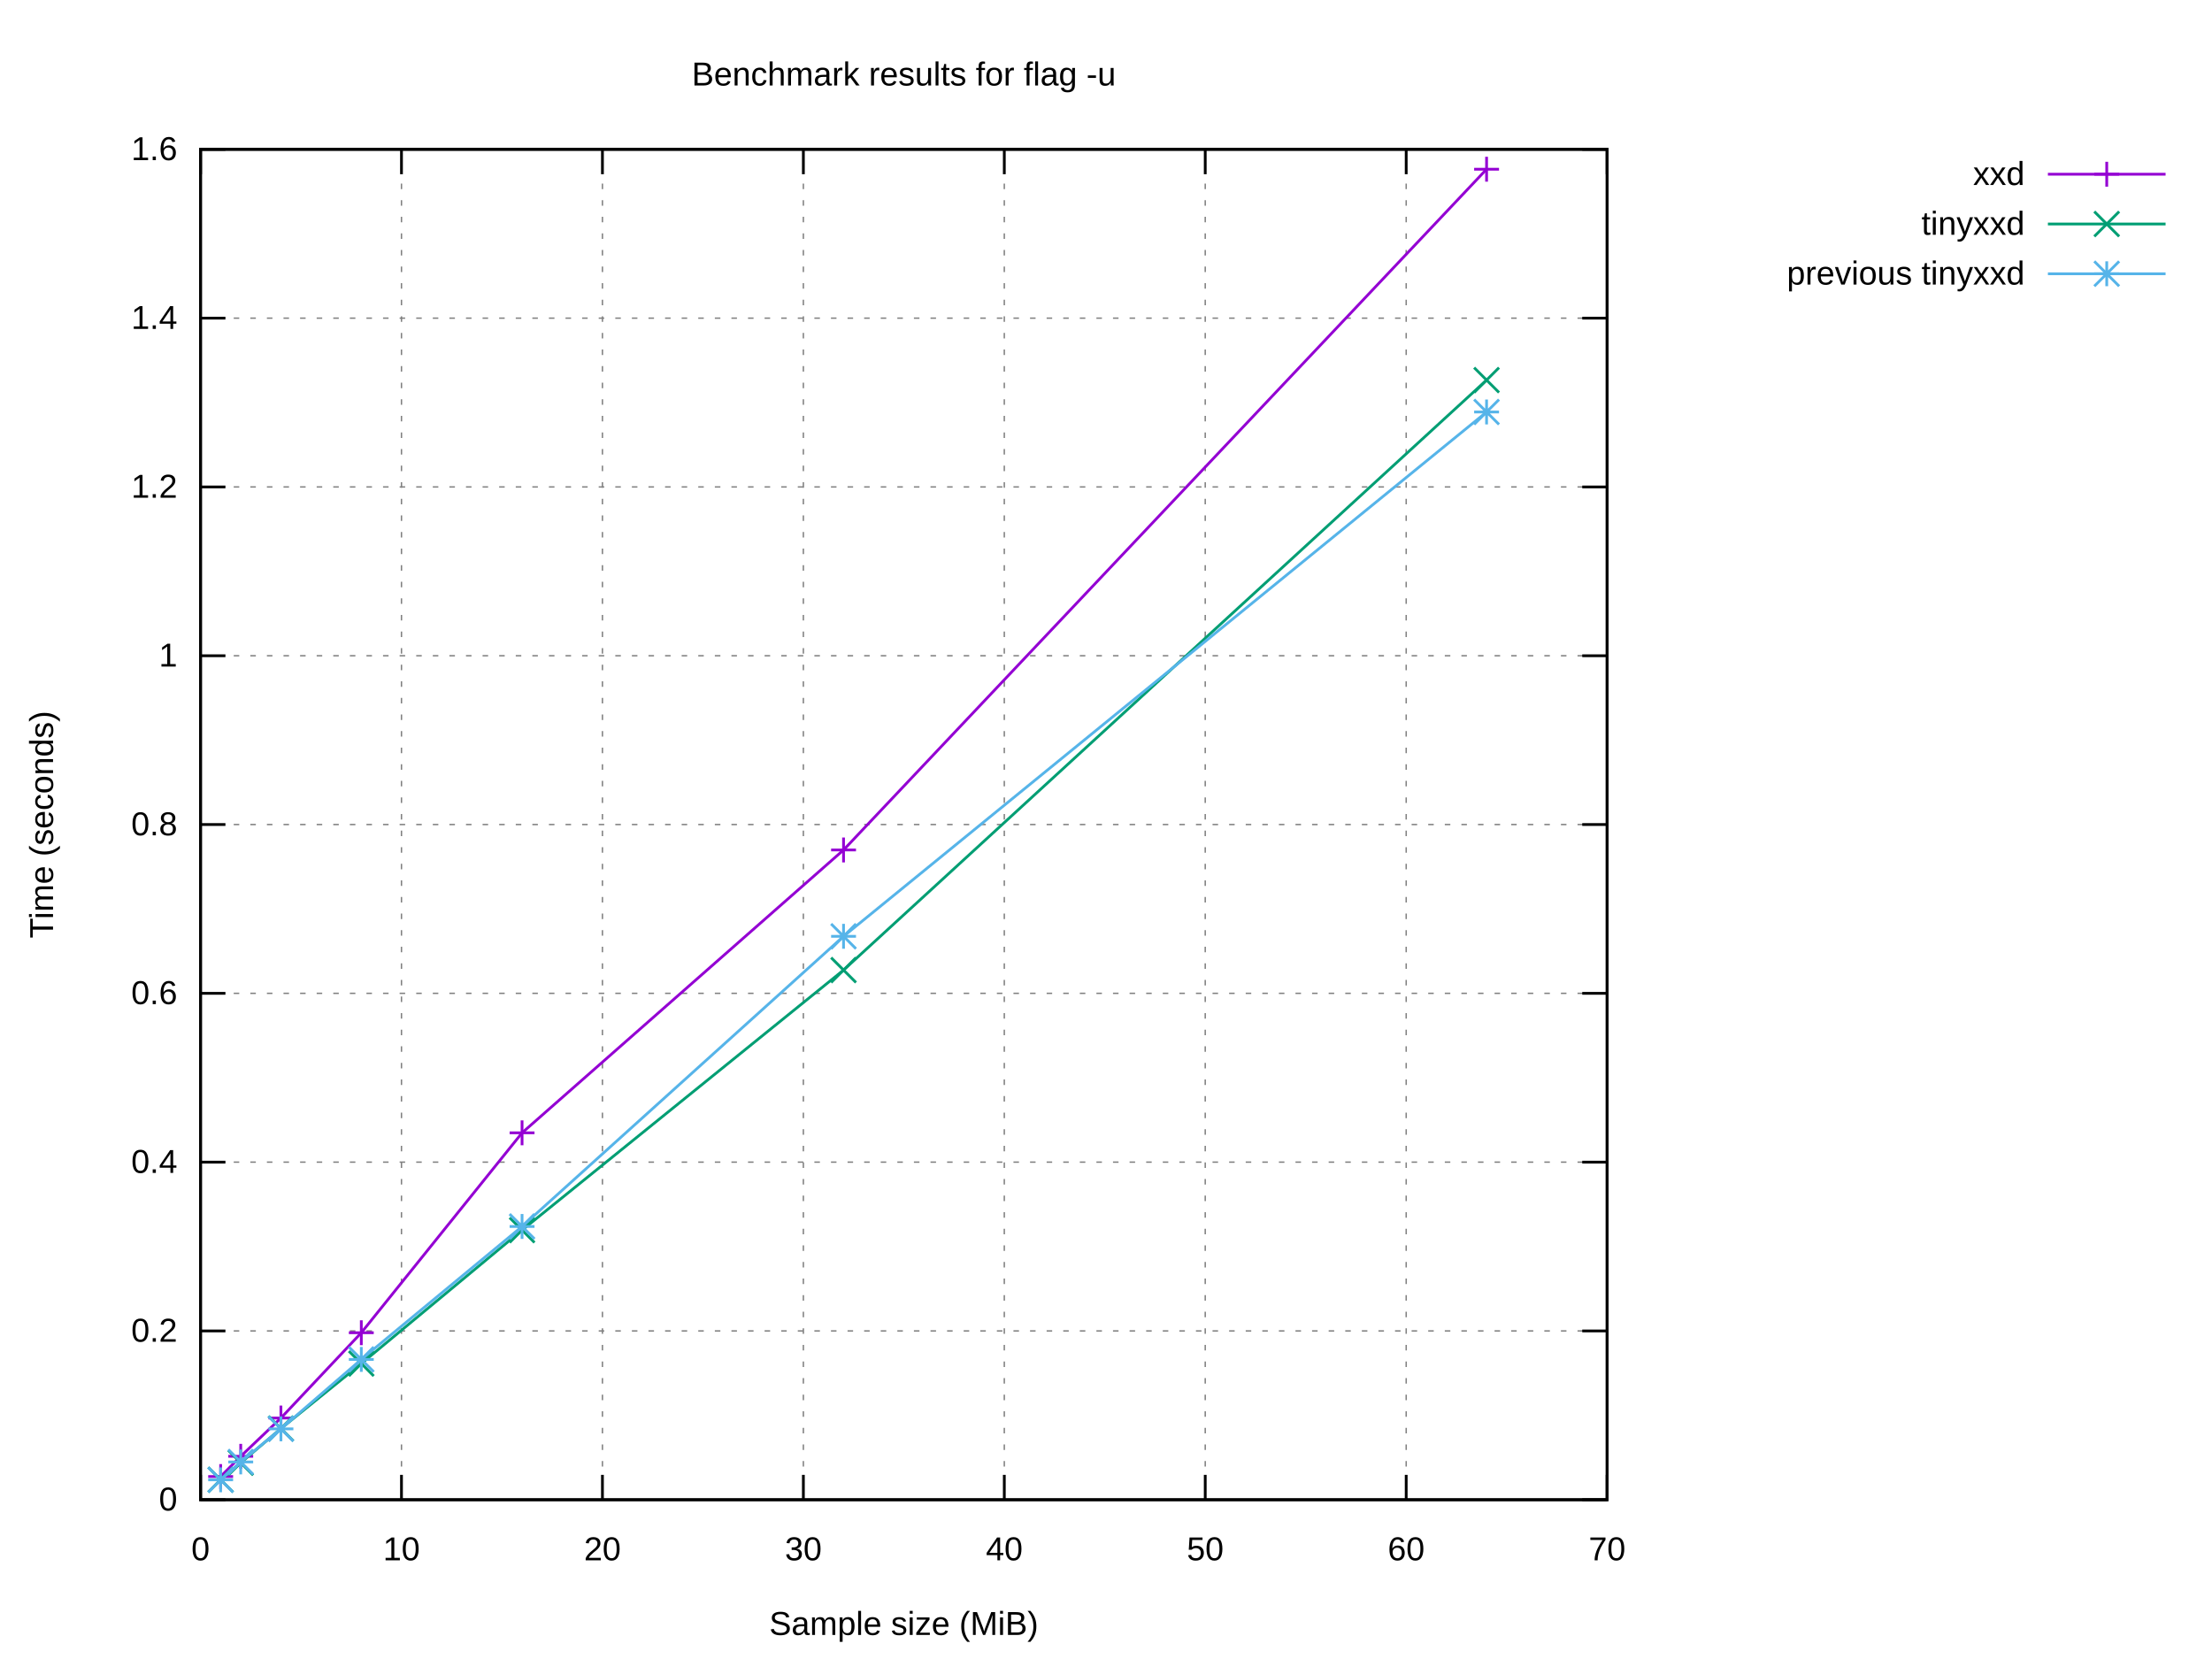
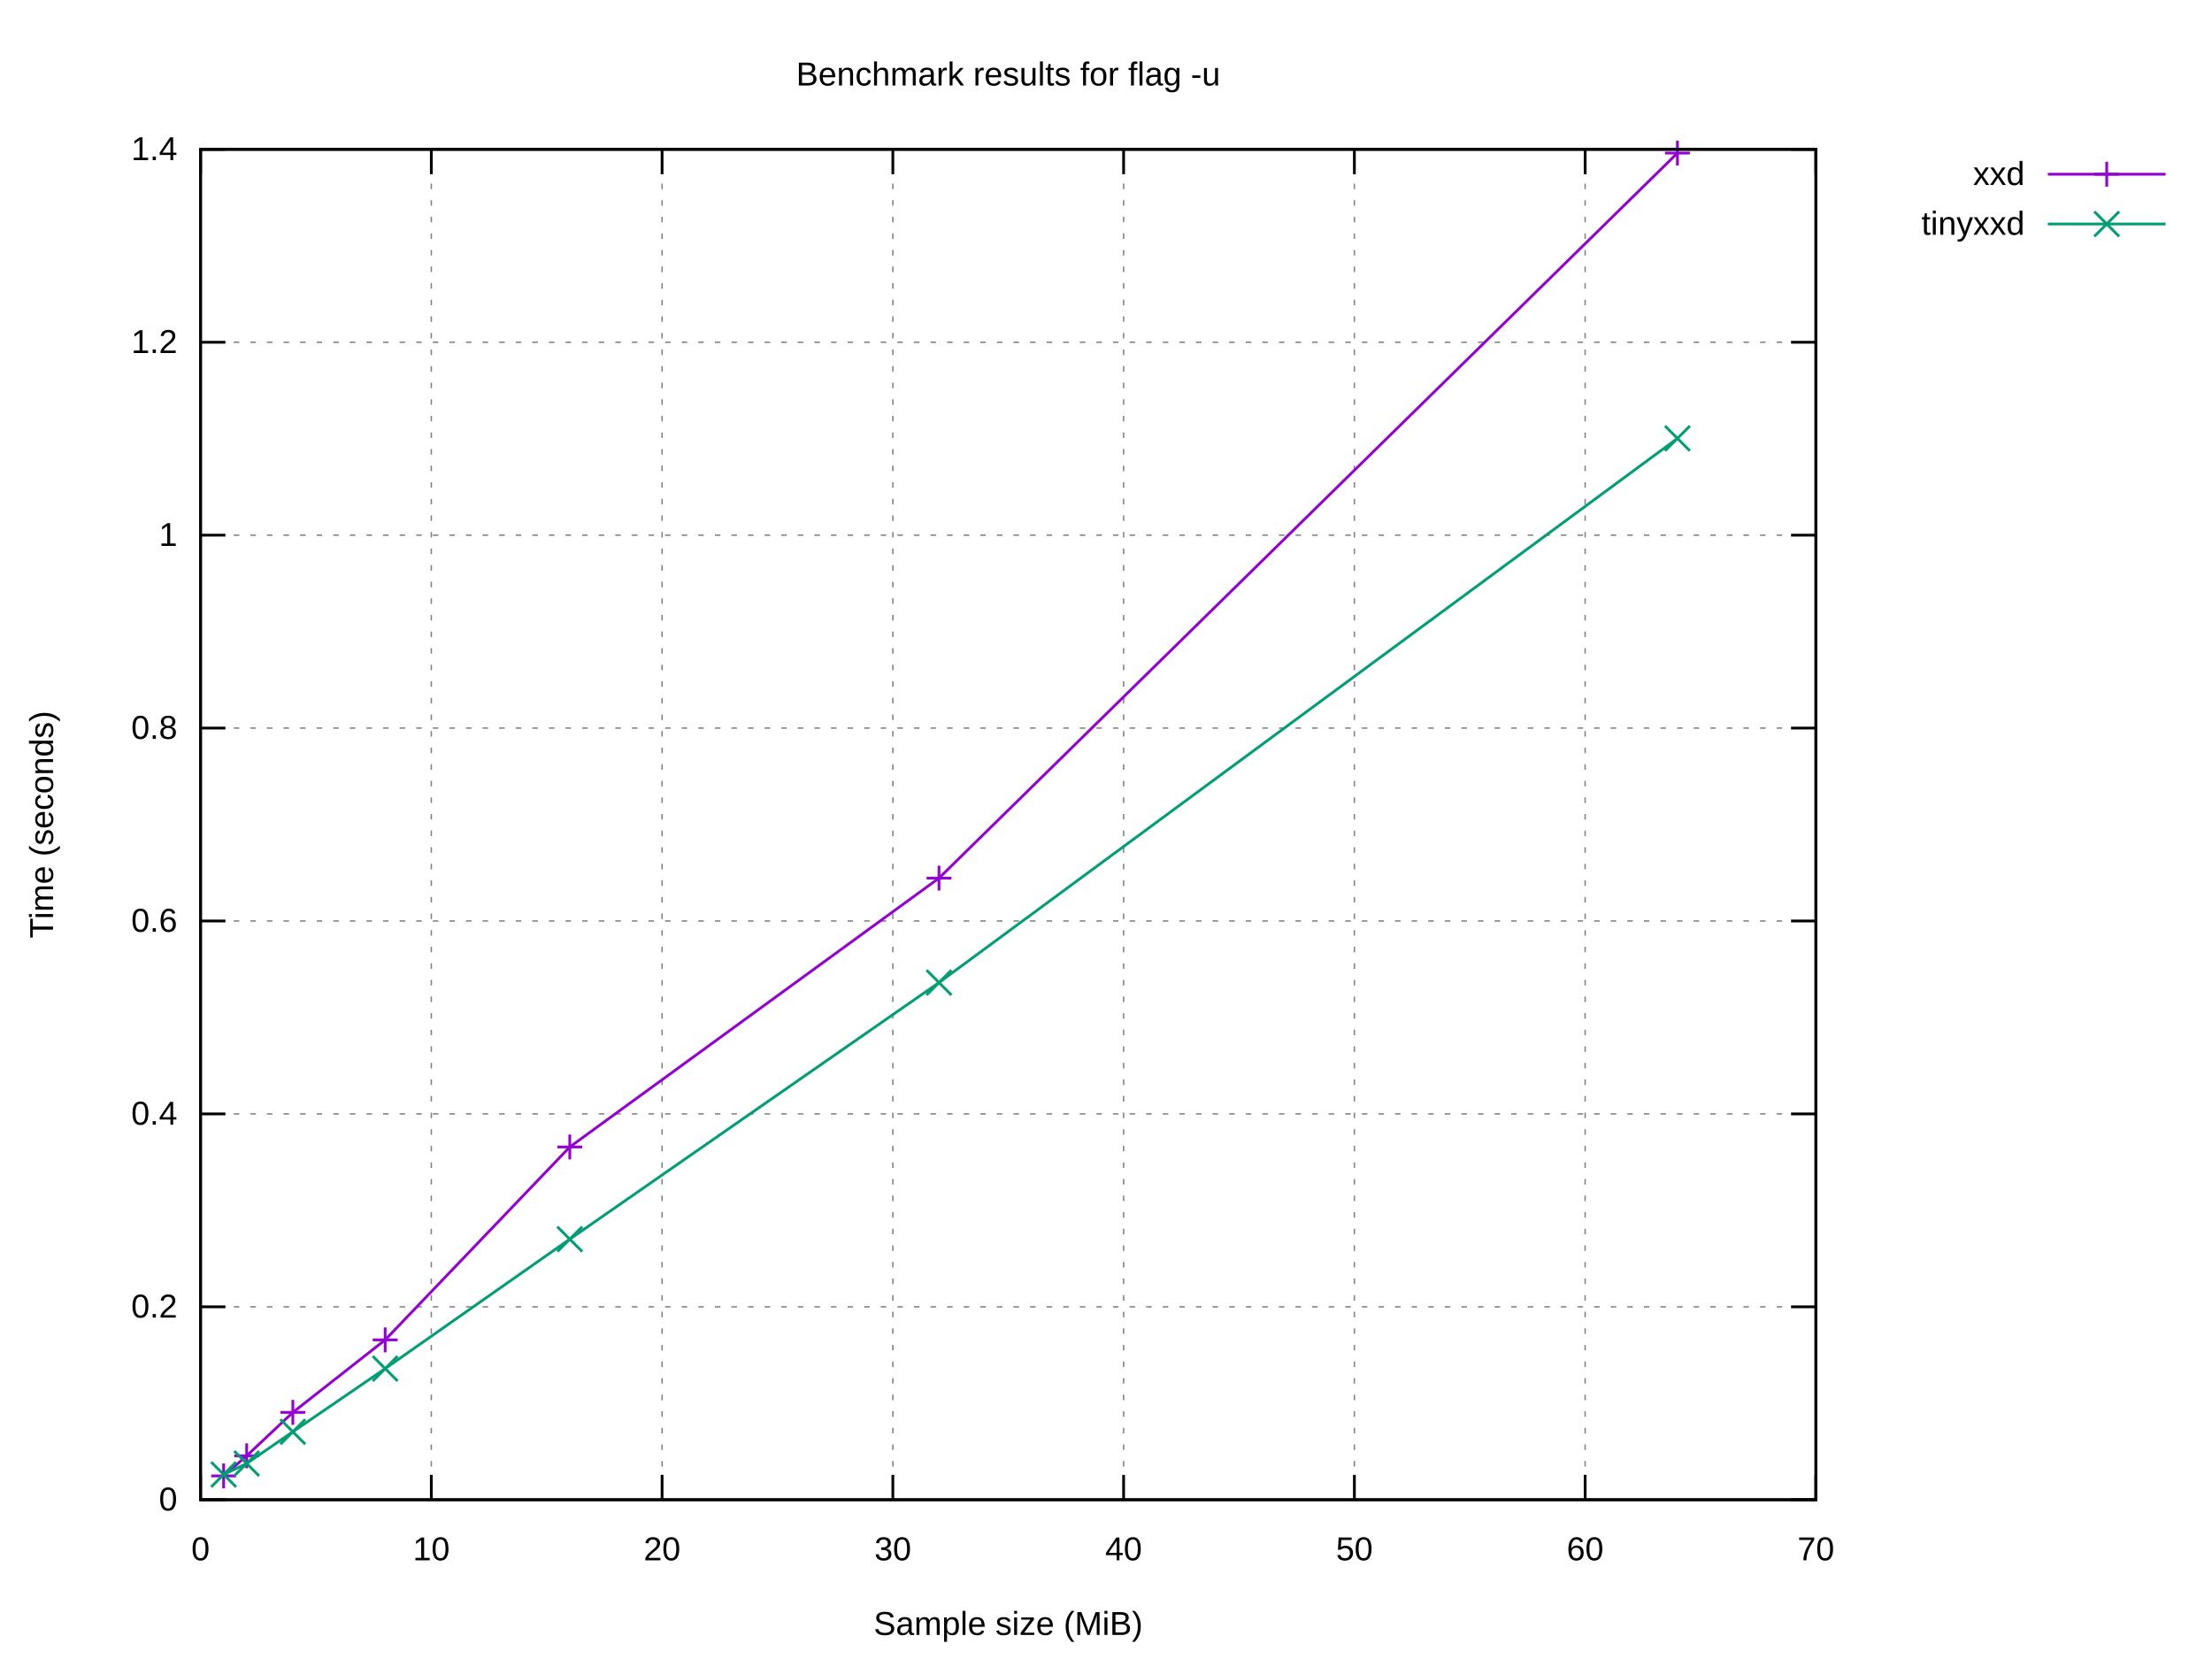
<svg xmlns="http://www.w3.org/2000/svg" xmlns:xlink="http://www.w3.org/1999/xlink" width="800" height="600" viewBox="0 0 800 600">
  <g id="gnuplot_canvas">
    <rect x="0" y="0" width="800" height="600" fill="#ffffff" />
    <defs>
      <circle id="gpDot" r="0.5" stroke-width="0.5" stroke="currentColor" />
      <path id="gpPt0" stroke-width="0.222" stroke="currentColor" d="M-1,0 h2 M0,-1 v2" />
      <path id="gpPt1" stroke-width="0.222" stroke="currentColor" d="M-1,-1 L1,1 M1,-1 L-1,1" />
      <path id="gpPt2" stroke-width="0.222" stroke="currentColor" d="M-1,0 L1,0 M0,-1 L0,1 M-1,-1 L1,1 M-1,1 L1,-1" />
      <rect id="gpPt3" stroke-width="0.222" stroke="currentColor" x="-1" y="-1" width="2" height="2" />
      <rect id="gpPt4" stroke-width="0.222" stroke="currentColor" fill="currentColor" x="-1" y="-1" width="2" height="2" />
      <circle id="gpPt5" stroke-width="0.222" stroke="currentColor" cx="0" cy="0" r="1" />
      <use xlink:href="#gpPt5" id="gpPt6" fill="currentColor" stroke="none" />
      <path id="gpPt7" stroke-width="0.222" stroke="currentColor" d="M0,-1.33 L-1.33,0.67 L1.33,0.67 z" />
      <use xlink:href="#gpPt7" id="gpPt8" fill="currentColor" stroke="none" />
      <use xlink:href="#gpPt7" id="gpPt9" stroke="currentColor" transform="rotate(180)" />
      <use xlink:href="#gpPt9" id="gpPt10" fill="currentColor" stroke="none" />
      <use xlink:href="#gpPt3" id="gpPt11" stroke="currentColor" transform="rotate(45)" />
      <use xlink:href="#gpPt11" id="gpPt12" fill="currentColor" stroke="none" />
      <path id="gpPt13" stroke-width="0.222" stroke="currentColor" d="M0,1.330 L1.265,0.411 L0.782,-1.067 L-0.782,-1.076 L-1.265,0.411 z" />
      <use xlink:href="#gpPt13" id="gpPt14" fill="currentColor" stroke="none" />
      <filter id="textbox" filterUnits="objectBoundingBox" x="0" y="0" height="1" width="1">
        <feFlood flood-color="#FFFFFF" flood-opacity="1" result="bgnd" />
        <feComposite in="SourceGraphic" in2="bgnd" operator="atop" />
      </filter>
      <filter id="greybox" filterUnits="objectBoundingBox" x="0" y="0" height="1" width="1">
        <feFlood flood-color="lightgrey" flood-opacity="1" result="grey" />
        <feComposite in="SourceGraphic" in2="grey" operator="atop" />
      </filter>
    </defs>
    <g fill="none" color="#FFFFFF" stroke="currentColor" stroke-width="1.00" stroke-linecap="butt" stroke-linejoin="miter">
</g>
    <g fill="none" color="black" stroke="currentColor" stroke-width="1.00" stroke-linecap="butt" stroke-linejoin="miter">
</g>
    <g fill="none" color="black" stroke="black" stroke-width="0.50" stroke-linecap="butt" stroke-linejoin="miter">
</g>
    <g fill="none" color="gray" stroke="currentColor" stroke-width="0.50" stroke-linecap="butt" stroke-linejoin="miter">
-       <path stroke="gray" stroke-dasharray="2,4" class="gridline" d="M72.53,542.40 L581.24,542.40  " />
-     </g>
-     <g fill="none" color="gray" stroke="gray" stroke-width="1.00" stroke-linecap="butt" stroke-linejoin="miter">
- </g>
-     <g fill="none" color="black" stroke="currentColor" stroke-width="1.00" stroke-linecap="butt" stroke-linejoin="miter">
-       <path stroke="black" d="M72.53,542.40 L81.53,542.40 M581.24,542.40 L572.24,542.40  " />
+       <path stroke="gray" stroke-dasharray="2,4" class="gridline" d="M72.53,542.40 L656.75,542.40  " />
+     </g>
+     <g fill="none" color="gray" stroke="gray" stroke-width="1.00" stroke-linecap="butt" stroke-linejoin="miter">
+ </g>
+     <g fill="none" color="black" stroke="currentColor" stroke-width="1.00" stroke-linecap="butt" stroke-linejoin="miter">
+       <path stroke="black" d="M72.53,542.40 L81.53,542.40 M656.75,542.40 L647.75,542.40  " />
      <g transform="translate(64.14,546.30)" stroke="none" fill="black" font-family="Arial" font-size="12.00" text-anchor="end">
        <text>
          <tspan font-family="Arial"> 0</tspan>
        </text>
      </g>
    </g>
    <g fill="none" color="black" stroke="currentColor" stroke-width="1.00" stroke-linecap="butt" stroke-linejoin="miter">
</g>
    <g fill="none" color="black" stroke="black" stroke-width="0.50" stroke-linecap="butt" stroke-linejoin="miter">
</g>
    <g fill="none" color="gray" stroke="currentColor" stroke-width="0.50" stroke-linecap="butt" stroke-linejoin="miter">
-       <path stroke="gray" stroke-dasharray="2,4" class="gridline" d="M72.53,481.35 L581.24,481.35  " />
-     </g>
-     <g fill="none" color="gray" stroke="gray" stroke-width="1.00" stroke-linecap="butt" stroke-linejoin="miter">
- </g>
-     <g fill="none" color="black" stroke="currentColor" stroke-width="1.00" stroke-linecap="butt" stroke-linejoin="miter">
-       <path stroke="black" d="M72.53,481.35 L81.53,481.35 M581.24,481.35 L572.24,481.35  " />
-       <g transform="translate(64.14,485.25)" stroke="none" fill="black" font-family="Arial" font-size="12.00" text-anchor="end">
+       <path stroke="gray" stroke-dasharray="2,4" class="gridline" d="M72.53,472.63 L656.75,472.63  " />
+     </g>
+     <g fill="none" color="gray" stroke="gray" stroke-width="1.00" stroke-linecap="butt" stroke-linejoin="miter">
+ </g>
+     <g fill="none" color="black" stroke="currentColor" stroke-width="1.00" stroke-linecap="butt" stroke-linejoin="miter">
+       <path stroke="black" d="M72.53,472.63 L81.53,472.63 M656.75,472.63 L647.75,472.63  " />
+       <g transform="translate(64.14,476.53)" stroke="none" fill="black" font-family="Arial" font-size="12.00" text-anchor="end">
        <text>
          <tspan font-family="Arial"> 0.2</tspan>
        </text>
      </g>
    </g>
    <g fill="none" color="black" stroke="currentColor" stroke-width="1.00" stroke-linecap="butt" stroke-linejoin="miter">
</g>
    <g fill="none" color="black" stroke="black" stroke-width="0.50" stroke-linecap="butt" stroke-linejoin="miter">
</g>
    <g fill="none" color="gray" stroke="currentColor" stroke-width="0.50" stroke-linecap="butt" stroke-linejoin="miter">
-       <path stroke="gray" stroke-dasharray="2,4" class="gridline" d="M72.53,420.30 L581.24,420.30  " />
-     </g>
-     <g fill="none" color="gray" stroke="gray" stroke-width="1.00" stroke-linecap="butt" stroke-linejoin="miter">
- </g>
-     <g fill="none" color="black" stroke="currentColor" stroke-width="1.00" stroke-linecap="butt" stroke-linejoin="miter">
-       <path stroke="black" d="M72.53,420.30 L81.53,420.30 M581.24,420.30 L572.24,420.30  " />
-       <g transform="translate(64.14,424.20)" stroke="none" fill="black" font-family="Arial" font-size="12.00" text-anchor="end">
+       <path stroke="gray" stroke-dasharray="2,4" class="gridline" d="M72.53,402.86 L656.75,402.86  " />
+     </g>
+     <g fill="none" color="gray" stroke="gray" stroke-width="1.00" stroke-linecap="butt" stroke-linejoin="miter">
+ </g>
+     <g fill="none" color="black" stroke="currentColor" stroke-width="1.00" stroke-linecap="butt" stroke-linejoin="miter">
+       <path stroke="black" d="M72.53,402.86 L81.53,402.86 M656.75,402.86 L647.75,402.86  " />
+       <g transform="translate(64.14,406.76)" stroke="none" fill="black" font-family="Arial" font-size="12.00" text-anchor="end">
        <text>
          <tspan font-family="Arial"> 0.4</tspan>
        </text>
      </g>
    </g>
    <g fill="none" color="black" stroke="currentColor" stroke-width="1.00" stroke-linecap="butt" stroke-linejoin="miter">
</g>
    <g fill="none" color="black" stroke="black" stroke-width="0.50" stroke-linecap="butt" stroke-linejoin="miter">
</g>
    <g fill="none" color="gray" stroke="currentColor" stroke-width="0.50" stroke-linecap="butt" stroke-linejoin="miter">
-       <path stroke="gray" stroke-dasharray="2,4" class="gridline" d="M72.53,359.25 L581.24,359.25  " />
-     </g>
-     <g fill="none" color="gray" stroke="gray" stroke-width="1.00" stroke-linecap="butt" stroke-linejoin="miter">
- </g>
-     <g fill="none" color="black" stroke="currentColor" stroke-width="1.00" stroke-linecap="butt" stroke-linejoin="miter">
-       <path stroke="black" d="M72.53,359.25 L81.53,359.25 M581.24,359.25 L572.24,359.25  " />
-       <g transform="translate(64.14,363.15)" stroke="none" fill="black" font-family="Arial" font-size="12.00" text-anchor="end">
+       <path stroke="gray" stroke-dasharray="2,4" class="gridline" d="M72.53,333.09 L656.75,333.09  " />
+     </g>
+     <g fill="none" color="gray" stroke="gray" stroke-width="1.00" stroke-linecap="butt" stroke-linejoin="miter">
+ </g>
+     <g fill="none" color="black" stroke="currentColor" stroke-width="1.00" stroke-linecap="butt" stroke-linejoin="miter">
+       <path stroke="black" d="M72.53,333.09 L81.53,333.09 M656.75,333.09 L647.75,333.09  " />
+       <g transform="translate(64.14,336.99)" stroke="none" fill="black" font-family="Arial" font-size="12.00" text-anchor="end">
        <text>
          <tspan font-family="Arial"> 0.6</tspan>
        </text>
      </g>
    </g>
    <g fill="none" color="black" stroke="currentColor" stroke-width="1.00" stroke-linecap="butt" stroke-linejoin="miter">
</g>
    <g fill="none" color="black" stroke="black" stroke-width="0.50" stroke-linecap="butt" stroke-linejoin="miter">
</g>
    <g fill="none" color="gray" stroke="currentColor" stroke-width="0.50" stroke-linecap="butt" stroke-linejoin="miter">
-       <path stroke="gray" stroke-dasharray="2,4" class="gridline" d="M72.53,298.20 L581.24,298.20  " />
-     </g>
-     <g fill="none" color="gray" stroke="gray" stroke-width="1.00" stroke-linecap="butt" stroke-linejoin="miter">
- </g>
-     <g fill="none" color="black" stroke="currentColor" stroke-width="1.00" stroke-linecap="butt" stroke-linejoin="miter">
-       <path stroke="black" d="M72.53,298.20 L81.53,298.20 M581.24,298.20 L572.24,298.20  " />
-       <g transform="translate(64.14,302.10)" stroke="none" fill="black" font-family="Arial" font-size="12.00" text-anchor="end">
+       <path stroke="gray" stroke-dasharray="2,4" class="gridline" d="M72.53,263.32 L656.75,263.32  " />
+     </g>
+     <g fill="none" color="gray" stroke="gray" stroke-width="1.00" stroke-linecap="butt" stroke-linejoin="miter">
+ </g>
+     <g fill="none" color="black" stroke="currentColor" stroke-width="1.00" stroke-linecap="butt" stroke-linejoin="miter">
+       <path stroke="black" d="M72.53,263.32 L81.53,263.32 M656.75,263.32 L647.75,263.32  " />
+       <g transform="translate(64.14,267.22)" stroke="none" fill="black" font-family="Arial" font-size="12.00" text-anchor="end">
        <text>
          <tspan font-family="Arial"> 0.8</tspan>
        </text>
      </g>
    </g>
    <g fill="none" color="black" stroke="currentColor" stroke-width="1.00" stroke-linecap="butt" stroke-linejoin="miter">
</g>
    <g fill="none" color="black" stroke="black" stroke-width="0.50" stroke-linecap="butt" stroke-linejoin="miter">
</g>
    <g fill="none" color="gray" stroke="currentColor" stroke-width="0.50" stroke-linecap="butt" stroke-linejoin="miter">
-       <path stroke="gray" stroke-dasharray="2,4" class="gridline" d="M72.53,237.16 L581.24,237.16  " />
-     </g>
-     <g fill="none" color="gray" stroke="gray" stroke-width="1.00" stroke-linecap="butt" stroke-linejoin="miter">
- </g>
-     <g fill="none" color="black" stroke="currentColor" stroke-width="1.00" stroke-linecap="butt" stroke-linejoin="miter">
-       <path stroke="black" d="M72.53,237.16 L81.53,237.16 M581.24,237.16 L572.24,237.16  " />
-       <g transform="translate(64.14,241.06)" stroke="none" fill="black" font-family="Arial" font-size="12.00" text-anchor="end">
+       <path stroke="gray" stroke-dasharray="2,4" class="gridline" d="M72.53,193.55 L656.75,193.55  " />
+     </g>
+     <g fill="none" color="gray" stroke="gray" stroke-width="1.00" stroke-linecap="butt" stroke-linejoin="miter">
+ </g>
+     <g fill="none" color="black" stroke="currentColor" stroke-width="1.00" stroke-linecap="butt" stroke-linejoin="miter">
+       <path stroke="black" d="M72.53,193.55 L81.53,193.55 M656.75,193.55 L647.75,193.55  " />
+       <g transform="translate(64.14,197.45)" stroke="none" fill="black" font-family="Arial" font-size="12.00" text-anchor="end">
        <text>
          <tspan font-family="Arial"> 1</tspan>
        </text>
      </g>
    </g>
    <g fill="none" color="black" stroke="currentColor" stroke-width="1.00" stroke-linecap="butt" stroke-linejoin="miter">
</g>
    <g fill="none" color="black" stroke="black" stroke-width="0.50" stroke-linecap="butt" stroke-linejoin="miter">
</g>
    <g fill="none" color="gray" stroke="currentColor" stroke-width="0.50" stroke-linecap="butt" stroke-linejoin="miter">
-       <path stroke="gray" stroke-dasharray="2,4" class="gridline" d="M72.53,176.11 L581.24,176.11  " />
-     </g>
-     <g fill="none" color="gray" stroke="gray" stroke-width="1.00" stroke-linecap="butt" stroke-linejoin="miter">
- </g>
-     <g fill="none" color="black" stroke="currentColor" stroke-width="1.00" stroke-linecap="butt" stroke-linejoin="miter">
-       <path stroke="black" d="M72.53,176.11 L81.53,176.11 M581.24,176.11 L572.24,176.11  " />
-       <g transform="translate(64.14,180.01)" stroke="none" fill="black" font-family="Arial" font-size="12.00" text-anchor="end">
+       <path stroke="gray" stroke-dasharray="2,4" class="gridline" d="M72.53,123.78 L656.75,123.78  " />
+     </g>
+     <g fill="none" color="gray" stroke="gray" stroke-width="1.00" stroke-linecap="butt" stroke-linejoin="miter">
+ </g>
+     <g fill="none" color="black" stroke="currentColor" stroke-width="1.00" stroke-linecap="butt" stroke-linejoin="miter">
+       <path stroke="black" d="M72.53,123.78 L81.53,123.78 M656.75,123.78 L647.75,123.78  " />
+       <g transform="translate(64.14,127.68)" stroke="none" fill="black" font-family="Arial" font-size="12.00" text-anchor="end">
        <text>
          <tspan font-family="Arial"> 1.2</tspan>
        </text>
      </g>
    </g>
    <g fill="none" color="black" stroke="currentColor" stroke-width="1.00" stroke-linecap="butt" stroke-linejoin="miter">
</g>
    <g fill="none" color="black" stroke="black" stroke-width="0.50" stroke-linecap="butt" stroke-linejoin="miter">
</g>
    <g fill="none" color="gray" stroke="currentColor" stroke-width="0.50" stroke-linecap="butt" stroke-linejoin="miter">
-       <path stroke="gray" stroke-dasharray="2,4" class="gridline" d="M72.53,115.06 L581.24,115.06  " />
-     </g>
-     <g fill="none" color="gray" stroke="gray" stroke-width="1.00" stroke-linecap="butt" stroke-linejoin="miter">
- </g>
-     <g fill="none" color="black" stroke="currentColor" stroke-width="1.00" stroke-linecap="butt" stroke-linejoin="miter">
-       <path stroke="black" d="M72.53,115.06 L81.53,115.06 M581.24,115.06 L572.24,115.06  " />
-       <g transform="translate(64.14,118.96)" stroke="none" fill="black" font-family="Arial" font-size="12.00" text-anchor="end">
+       <path stroke="gray" stroke-dasharray="2,4" class="gridline" d="M72.53,54.01 L656.75,54.01  " />
+     </g>
+     <g fill="none" color="gray" stroke="gray" stroke-width="1.00" stroke-linecap="butt" stroke-linejoin="miter">
+ </g>
+     <g fill="none" color="black" stroke="currentColor" stroke-width="1.00" stroke-linecap="butt" stroke-linejoin="miter">
+       <path stroke="black" d="M72.53,54.01 L81.53,54.01 M656.75,54.01 L647.75,54.01  " />
+       <g transform="translate(64.14,57.91)" stroke="none" fill="black" font-family="Arial" font-size="12.00" text-anchor="end">
        <text>
          <tspan font-family="Arial"> 1.4</tspan>
-         </text>
-       </g>
-     </g>
-     <g fill="none" color="black" stroke="currentColor" stroke-width="1.00" stroke-linecap="butt" stroke-linejoin="miter">
- </g>
-     <g fill="none" color="black" stroke="black" stroke-width="0.50" stroke-linecap="butt" stroke-linejoin="miter">
- </g>
-     <g fill="none" color="gray" stroke="currentColor" stroke-width="0.50" stroke-linecap="butt" stroke-linejoin="miter">
-       <path stroke="gray" stroke-dasharray="2,4" class="gridline" d="M72.53,54.01 L581.24,54.01  " />
-     </g>
-     <g fill="none" color="gray" stroke="gray" stroke-width="1.00" stroke-linecap="butt" stroke-linejoin="miter">
- </g>
-     <g fill="none" color="black" stroke="currentColor" stroke-width="1.00" stroke-linecap="butt" stroke-linejoin="miter">
-       <path stroke="black" d="M72.53,54.01 L81.53,54.01 M581.24,54.01 L572.24,54.01  " />
-       <g transform="translate(64.14,57.91)" stroke="none" fill="black" font-family="Arial" font-size="12.00" text-anchor="end">
-         <text>
-           <tspan font-family="Arial"> 1.6</tspan>
        </text>
      </g>
    </g>
    <g fill="none" color="black" stroke="currentColor" stroke-width="1.00" stroke-linecap="butt" stroke-linejoin="miter">
</g>
    <g fill="none" color="black" stroke="black" stroke-width="0.50" stroke-linecap="butt" stroke-linejoin="miter">
</g>
    <g fill="none" color="gray" stroke="currentColor" stroke-width="0.50" stroke-linecap="butt" stroke-linejoin="miter">
      <path stroke="gray" stroke-dasharray="2,4" class="gridline" d="M72.53,542.40 L72.53,54.01  " />
    </g>
    <g fill="none" color="gray" stroke="gray" stroke-width="1.00" stroke-linecap="butt" stroke-linejoin="miter">
</g>
    <g fill="none" color="black" stroke="currentColor" stroke-width="1.00" stroke-linecap="butt" stroke-linejoin="miter">
      <path stroke="black" d="M72.53,542.40 L72.53,533.40 M72.53,54.01 L72.53,63.01  " />
      <g transform="translate(72.53,564.30)" stroke="none" fill="black" font-family="Arial" font-size="12.00" text-anchor="middle">
        <text>
          <tspan font-family="Arial"> 0</tspan>
        </text>
      </g>
    </g>
    <g fill="none" color="black" stroke="currentColor" stroke-width="1.00" stroke-linecap="butt" stroke-linejoin="miter">
</g>
    <g fill="none" color="black" stroke="black" stroke-width="0.50" stroke-linecap="butt" stroke-linejoin="miter">
</g>
    <g fill="none" color="gray" stroke="currentColor" stroke-width="0.50" stroke-linecap="butt" stroke-linejoin="miter">
-       <path stroke="gray" stroke-dasharray="2,4" class="gridline" d="M145.20,542.40 L145.20,54.01  " />
-     </g>
-     <g fill="none" color="gray" stroke="gray" stroke-width="1.00" stroke-linecap="butt" stroke-linejoin="miter">
- </g>
-     <g fill="none" color="black" stroke="currentColor" stroke-width="1.00" stroke-linecap="butt" stroke-linejoin="miter">
-       <path stroke="black" d="M145.20,542.40 L145.20,533.40 M145.20,54.01 L145.20,63.01  " />
-       <g transform="translate(145.20,564.30)" stroke="none" fill="black" font-family="Arial" font-size="12.00" text-anchor="middle">
+       <path stroke="gray" stroke-dasharray="2,4" class="gridline" d="M155.99,542.40 L155.99,54.01  " />
+     </g>
+     <g fill="none" color="gray" stroke="gray" stroke-width="1.00" stroke-linecap="butt" stroke-linejoin="miter">
+ </g>
+     <g fill="none" color="black" stroke="currentColor" stroke-width="1.00" stroke-linecap="butt" stroke-linejoin="miter">
+       <path stroke="black" d="M155.99,542.40 L155.99,533.40 M155.99,54.01 L155.99,63.01  " />
+       <g transform="translate(155.99,564.30)" stroke="none" fill="black" font-family="Arial" font-size="12.00" text-anchor="middle">
        <text>
          <tspan font-family="Arial"> 10</tspan>
        </text>
      </g>
    </g>
    <g fill="none" color="black" stroke="currentColor" stroke-width="1.00" stroke-linecap="butt" stroke-linejoin="miter">
</g>
    <g fill="none" color="black" stroke="black" stroke-width="0.50" stroke-linecap="butt" stroke-linejoin="miter">
</g>
    <g fill="none" color="gray" stroke="currentColor" stroke-width="0.50" stroke-linecap="butt" stroke-linejoin="miter">
-       <path stroke="gray" stroke-dasharray="2,4" class="gridline" d="M217.88,542.40 L217.88,54.01  " />
-     </g>
-     <g fill="none" color="gray" stroke="gray" stroke-width="1.00" stroke-linecap="butt" stroke-linejoin="miter">
- </g>
-     <g fill="none" color="black" stroke="currentColor" stroke-width="1.00" stroke-linecap="butt" stroke-linejoin="miter">
-       <path stroke="black" d="M217.88,542.40 L217.88,533.40 M217.88,54.01 L217.88,63.01  " />
-       <g transform="translate(217.88,564.30)" stroke="none" fill="black" font-family="Arial" font-size="12.00" text-anchor="middle">
+       <path stroke="gray" stroke-dasharray="2,4" class="gridline" d="M239.45,542.40 L239.45,54.01  " />
+     </g>
+     <g fill="none" color="gray" stroke="gray" stroke-width="1.00" stroke-linecap="butt" stroke-linejoin="miter">
+ </g>
+     <g fill="none" color="black" stroke="currentColor" stroke-width="1.00" stroke-linecap="butt" stroke-linejoin="miter">
+       <path stroke="black" d="M239.45,542.40 L239.45,533.40 M239.45,54.01 L239.45,63.01  " />
+       <g transform="translate(239.45,564.30)" stroke="none" fill="black" font-family="Arial" font-size="12.00" text-anchor="middle">
        <text>
          <tspan font-family="Arial"> 20</tspan>
        </text>
      </g>
    </g>
    <g fill="none" color="black" stroke="currentColor" stroke-width="1.00" stroke-linecap="butt" stroke-linejoin="miter">
</g>
    <g fill="none" color="black" stroke="black" stroke-width="0.50" stroke-linecap="butt" stroke-linejoin="miter">
</g>
    <g fill="none" color="gray" stroke="currentColor" stroke-width="0.50" stroke-linecap="butt" stroke-linejoin="miter">
-       <path stroke="gray" stroke-dasharray="2,4" class="gridline" d="M290.55,542.40 L290.55,54.01  " />
-     </g>
-     <g fill="none" color="gray" stroke="gray" stroke-width="1.00" stroke-linecap="butt" stroke-linejoin="miter">
- </g>
-     <g fill="none" color="black" stroke="currentColor" stroke-width="1.00" stroke-linecap="butt" stroke-linejoin="miter">
-       <path stroke="black" d="M290.55,542.40 L290.55,533.40 M290.55,54.01 L290.55,63.01  " />
-       <g transform="translate(290.55,564.30)" stroke="none" fill="black" font-family="Arial" font-size="12.00" text-anchor="middle">
+       <path stroke="gray" stroke-dasharray="2,4" class="gridline" d="M322.91,542.40 L322.91,54.01  " />
+     </g>
+     <g fill="none" color="gray" stroke="gray" stroke-width="1.00" stroke-linecap="butt" stroke-linejoin="miter">
+ </g>
+     <g fill="none" color="black" stroke="currentColor" stroke-width="1.00" stroke-linecap="butt" stroke-linejoin="miter">
+       <path stroke="black" d="M322.91,542.40 L322.91,533.40 M322.91,54.01 L322.91,63.01  " />
+       <g transform="translate(322.91,564.30)" stroke="none" fill="black" font-family="Arial" font-size="12.00" text-anchor="middle">
        <text>
          <tspan font-family="Arial"> 30</tspan>
        </text>
      </g>
    </g>
    <g fill="none" color="black" stroke="currentColor" stroke-width="1.00" stroke-linecap="butt" stroke-linejoin="miter">
</g>
    <g fill="none" color="black" stroke="black" stroke-width="0.50" stroke-linecap="butt" stroke-linejoin="miter">
</g>
    <g fill="none" color="gray" stroke="currentColor" stroke-width="0.50" stroke-linecap="butt" stroke-linejoin="miter">
-       <path stroke="gray" stroke-dasharray="2,4" class="gridline" d="M363.22,542.40 L363.22,54.01  " />
-     </g>
-     <g fill="none" color="gray" stroke="gray" stroke-width="1.00" stroke-linecap="butt" stroke-linejoin="miter">
- </g>
-     <g fill="none" color="black" stroke="currentColor" stroke-width="1.00" stroke-linecap="butt" stroke-linejoin="miter">
-       <path stroke="black" d="M363.22,542.40 L363.22,533.40 M363.22,54.01 L363.22,63.01  " />
-       <g transform="translate(363.22,564.30)" stroke="none" fill="black" font-family="Arial" font-size="12.00" text-anchor="middle">
+       <path stroke="gray" stroke-dasharray="2,4" class="gridline" d="M406.37,542.40 L406.37,54.01  " />
+     </g>
+     <g fill="none" color="gray" stroke="gray" stroke-width="1.00" stroke-linecap="butt" stroke-linejoin="miter">
+ </g>
+     <g fill="none" color="black" stroke="currentColor" stroke-width="1.00" stroke-linecap="butt" stroke-linejoin="miter">
+       <path stroke="black" d="M406.37,542.40 L406.37,533.40 M406.37,54.01 L406.37,63.01  " />
+       <g transform="translate(406.37,564.30)" stroke="none" fill="black" font-family="Arial" font-size="12.00" text-anchor="middle">
        <text>
          <tspan font-family="Arial"> 40</tspan>
        </text>
      </g>
    </g>
    <g fill="none" color="black" stroke="currentColor" stroke-width="1.00" stroke-linecap="butt" stroke-linejoin="miter">
</g>
    <g fill="none" color="black" stroke="black" stroke-width="0.50" stroke-linecap="butt" stroke-linejoin="miter">
</g>
    <g fill="none" color="gray" stroke="currentColor" stroke-width="0.50" stroke-linecap="butt" stroke-linejoin="miter">
-       <path stroke="gray" stroke-dasharray="2,4" class="gridline" d="M435.89,542.40 L435.89,54.01  " />
-     </g>
-     <g fill="none" color="gray" stroke="gray" stroke-width="1.00" stroke-linecap="butt" stroke-linejoin="miter">
- </g>
-     <g fill="none" color="black" stroke="currentColor" stroke-width="1.00" stroke-linecap="butt" stroke-linejoin="miter">
-       <path stroke="black" d="M435.89,542.40 L435.89,533.40 M435.89,54.01 L435.89,63.01  " />
-       <g transform="translate(435.89,564.30)" stroke="none" fill="black" font-family="Arial" font-size="12.00" text-anchor="middle">
+       <path stroke="gray" stroke-dasharray="2,4" class="gridline" d="M489.83,542.40 L489.83,54.01  " />
+     </g>
+     <g fill="none" color="gray" stroke="gray" stroke-width="1.00" stroke-linecap="butt" stroke-linejoin="miter">
+ </g>
+     <g fill="none" color="black" stroke="currentColor" stroke-width="1.00" stroke-linecap="butt" stroke-linejoin="miter">
+       <path stroke="black" d="M489.83,542.40 L489.83,533.40 M489.83,54.01 L489.83,63.01  " />
+       <g transform="translate(489.83,564.30)" stroke="none" fill="black" font-family="Arial" font-size="12.00" text-anchor="middle">
        <text>
          <tspan font-family="Arial"> 50</tspan>
        </text>
      </g>
    </g>
    <g fill="none" color="black" stroke="currentColor" stroke-width="1.00" stroke-linecap="butt" stroke-linejoin="miter">
</g>
    <g fill="none" color="black" stroke="black" stroke-width="0.50" stroke-linecap="butt" stroke-linejoin="miter">
</g>
    <g fill="none" color="gray" stroke="currentColor" stroke-width="0.50" stroke-linecap="butt" stroke-linejoin="miter">
-       <path stroke="gray" stroke-dasharray="2,4" class="gridline" d="M508.57,542.40 L508.57,54.01  " />
-     </g>
-     <g fill="none" color="gray" stroke="gray" stroke-width="1.00" stroke-linecap="butt" stroke-linejoin="miter">
- </g>
-     <g fill="none" color="black" stroke="currentColor" stroke-width="1.00" stroke-linecap="butt" stroke-linejoin="miter">
-       <path stroke="black" d="M508.57,542.40 L508.57,533.40 M508.57,54.01 L508.57,63.01  " />
-       <g transform="translate(508.57,564.30)" stroke="none" fill="black" font-family="Arial" font-size="12.00" text-anchor="middle">
+       <path stroke="gray" stroke-dasharray="2,4" class="gridline" d="M573.29,542.40 L573.29,54.01  " />
+     </g>
+     <g fill="none" color="gray" stroke="gray" stroke-width="1.00" stroke-linecap="butt" stroke-linejoin="miter">
+ </g>
+     <g fill="none" color="black" stroke="currentColor" stroke-width="1.00" stroke-linecap="butt" stroke-linejoin="miter">
+       <path stroke="black" d="M573.29,542.40 L573.29,533.40 M573.29,54.01 L573.29,63.01  " />
+       <g transform="translate(573.29,564.30)" stroke="none" fill="black" font-family="Arial" font-size="12.00" text-anchor="middle">
        <text>
          <tspan font-family="Arial"> 60</tspan>
        </text>
      </g>
    </g>
    <g fill="none" color="black" stroke="currentColor" stroke-width="1.00" stroke-linecap="butt" stroke-linejoin="miter">
</g>
    <g fill="none" color="black" stroke="black" stroke-width="0.50" stroke-linecap="butt" stroke-linejoin="miter">
</g>
    <g fill="none" color="gray" stroke="currentColor" stroke-width="0.50" stroke-linecap="butt" stroke-linejoin="miter">
-       <path stroke="gray" stroke-dasharray="2,4" class="gridline" d="M581.24,542.40 L581.24,54.01  " />
-     </g>
-     <g fill="none" color="gray" stroke="gray" stroke-width="1.00" stroke-linecap="butt" stroke-linejoin="miter">
- </g>
-     <g fill="none" color="black" stroke="currentColor" stroke-width="1.00" stroke-linecap="butt" stroke-linejoin="miter">
-       <path stroke="black" d="M581.24,542.40 L581.24,533.40 M581.24,54.01 L581.24,63.01  " />
-       <g transform="translate(581.24,564.30)" stroke="none" fill="black" font-family="Arial" font-size="12.00" text-anchor="middle">
+       <path stroke="gray" stroke-dasharray="2,4" class="gridline" d="M656.75,542.40 L656.75,54.01  " />
+     </g>
+     <g fill="none" color="gray" stroke="gray" stroke-width="1.00" stroke-linecap="butt" stroke-linejoin="miter">
+ </g>
+     <g fill="none" color="black" stroke="currentColor" stroke-width="1.00" stroke-linecap="butt" stroke-linejoin="miter">
+       <path stroke="black" d="M656.75,542.40 L656.75,533.40 M656.75,54.01 L656.75,63.01  " />
+       <g transform="translate(656.75,564.30)" stroke="none" fill="black" font-family="Arial" font-size="12.00" text-anchor="middle">
        <text>
          <tspan font-family="Arial"> 70</tspan>
        </text>
      </g>
    </g>
    <g fill="none" color="black" stroke="currentColor" stroke-width="1.00" stroke-linecap="butt" stroke-linejoin="miter">
</g>
    <g fill="none" color="black" stroke="currentColor" stroke-width="1.00" stroke-linecap="butt" stroke-linejoin="miter">
-       <path stroke="black" d="M72.53,54.01 L72.53,542.40 L581.24,542.40 L581.24,54.01 L72.53,54.01 Z  " />
+       <path stroke="black" d="M72.53,54.01 L72.53,542.40 L656.75,542.40 L656.75,54.01 L72.53,54.01 Z  " />
    </g>
    <g fill="none" color="black" stroke="currentColor" stroke-width="1.00" stroke-linecap="butt" stroke-linejoin="miter">
</g>
    <g id="gnuplot_plot_1">
      <g fill="none" color="black" stroke="currentColor" stroke-width="1.00" stroke-linecap="butt" stroke-linejoin="miter">
        <g transform="translate(732.26,66.91)" stroke="none" fill="black" font-family="Arial" font-size="12.00" text-anchor="end">
          <text>
            <tspan font-family="Arial">xxd</tspan>
          </text>
        </g>
      </g>
      <g fill="none" color="black" stroke="currentColor" stroke-width="1.00" stroke-linecap="butt" stroke-linejoin="miter">
-         <path stroke="rgb(148,   0, 211)" d="M740.65,63.01 L783.21,63.01 M537.64,61.20 L305.08,307.40 L188.81,409.70 L130.67,482.00 L101.60,512.85 L87.06,526.69   L79.80,534.01  " />
-         <use xlink:href="#gpPt0" transform="translate(537.64,61.20) scale(4.50)" color="rgb(148,   0, 211)" />
-         <use xlink:href="#gpPt0" transform="translate(305.08,307.40) scale(4.50)" color="rgb(148,   0, 211)" />
-         <use xlink:href="#gpPt0" transform="translate(188.81,409.70) scale(4.50)" color="rgb(148,   0, 211)" />
-         <use xlink:href="#gpPt0" transform="translate(130.67,482.00) scale(4.50)" color="rgb(148,   0, 211)" />
-         <use xlink:href="#gpPt0" transform="translate(101.60,512.85) scale(4.50)" color="rgb(148,   0, 211)" />
-         <use xlink:href="#gpPt0" transform="translate(87.06,526.69) scale(4.50)" color="rgb(148,   0, 211)" />
-         <use xlink:href="#gpPt0" transform="translate(79.80,534.01) scale(4.50)" color="rgb(148,   0, 211)" />
+         <path stroke="rgb(148,   0, 211)" d="M740.65,63.01 L783.21,63.01 M606.67,55.36 L339.60,317.59 L206.07,414.82 L139.30,484.59 L105.91,510.81 L89.22,526.51   L80.88,533.79  " />
+         <use xlink:href="#gpPt0" transform="translate(606.67,55.36) scale(4.50)" color="rgb(148,   0, 211)" />
+         <use xlink:href="#gpPt0" transform="translate(339.60,317.59) scale(4.50)" color="rgb(148,   0, 211)" />
+         <use xlink:href="#gpPt0" transform="translate(206.07,414.82) scale(4.50)" color="rgb(148,   0, 211)" />
+         <use xlink:href="#gpPt0" transform="translate(139.30,484.59) scale(4.50)" color="rgb(148,   0, 211)" />
+         <use xlink:href="#gpPt0" transform="translate(105.91,510.81) scale(4.50)" color="rgb(148,   0, 211)" />
+         <use xlink:href="#gpPt0" transform="translate(89.22,526.51) scale(4.50)" color="rgb(148,   0, 211)" />
+         <use xlink:href="#gpPt0" transform="translate(80.88,533.79) scale(4.50)" color="rgb(148,   0, 211)" />
        <use xlink:href="#gpPt0" transform="translate(761.93,63.01) scale(4.50)" color="rgb(148,   0, 211)" />
      </g>
    </g>
    <g id="gnuplot_plot_2">
      <g fill="none" color="black" stroke="currentColor" stroke-width="1.00" stroke-linecap="butt" stroke-linejoin="miter">
        <g transform="translate(732.26,84.91)" stroke="none" fill="black" font-family="Arial" font-size="12.00" text-anchor="end">
          <text>
            <tspan font-family="Arial">tinyxxd</tspan>
          </text>
        </g>
      </g>
      <g fill="none" color="black" stroke="currentColor" stroke-width="1.00" stroke-linecap="butt" stroke-linejoin="miter">
-         <path stroke="rgb(  0, 158, 115)" d="M740.65,81.01 L783.21,81.01 M537.64,137.46 L305.08,350.84 L188.81,444.89 L130.67,493.16 L101.60,516.66 L87.06,529.03   L79.80,535.16  " />
-         <use xlink:href="#gpPt1" transform="translate(537.64,137.46) scale(4.50)" color="rgb(  0, 158, 115)" />
-         <use xlink:href="#gpPt1" transform="translate(305.08,350.84) scale(4.50)" color="rgb(  0, 158, 115)" />
-         <use xlink:href="#gpPt1" transform="translate(188.81,444.89) scale(4.50)" color="rgb(  0, 158, 115)" />
-         <use xlink:href="#gpPt1" transform="translate(130.67,493.16) scale(4.50)" color="rgb(  0, 158, 115)" />
-         <use xlink:href="#gpPt1" transform="translate(101.60,516.66) scale(4.50)" color="rgb(  0, 158, 115)" />
-         <use xlink:href="#gpPt1" transform="translate(87.06,529.03) scale(4.50)" color="rgb(  0, 158, 115)" />
-         <use xlink:href="#gpPt1" transform="translate(79.80,535.16) scale(4.50)" color="rgb(  0, 158, 115)" />
+         <path stroke="rgb(  0, 158, 115)" d="M740.65,81.01 L783.21,81.01 M606.67,158.55 L339.60,355.36 L206.07,448.16 L139.30,494.97 L105.91,517.82 L89.22,529.29   L80.88,533.27  " />
+         <use xlink:href="#gpPt1" transform="translate(606.67,158.55) scale(4.50)" color="rgb(  0, 158, 115)" />
+         <use xlink:href="#gpPt1" transform="translate(339.60,355.36) scale(4.50)" color="rgb(  0, 158, 115)" />
+         <use xlink:href="#gpPt1" transform="translate(206.07,448.16) scale(4.50)" color="rgb(  0, 158, 115)" />
+         <use xlink:href="#gpPt1" transform="translate(139.30,494.97) scale(4.50)" color="rgb(  0, 158, 115)" />
+         <use xlink:href="#gpPt1" transform="translate(105.91,517.82) scale(4.50)" color="rgb(  0, 158, 115)" />
+         <use xlink:href="#gpPt1" transform="translate(89.22,529.29) scale(4.50)" color="rgb(  0, 158, 115)" />
+         <use xlink:href="#gpPt1" transform="translate(80.88,533.27) scale(4.50)" color="rgb(  0, 158, 115)" />
        <use xlink:href="#gpPt1" transform="translate(761.93,81.01) scale(4.50)" color="rgb(  0, 158, 115)" />
      </g>
    </g>
-     <g id="gnuplot_plot_3">
-       <g fill="none" color="black" stroke="currentColor" stroke-width="1.00" stroke-linecap="butt" stroke-linejoin="miter">
-         <g transform="translate(732.26,102.91)" stroke="none" fill="black" font-family="Arial" font-size="12.00" text-anchor="end">
-           <text>
-             <tspan font-family="Arial">previous tinyxxd</tspan>
-           </text>
-         </g>
-       </g>
-       <g fill="none" color="black" stroke="currentColor" stroke-width="1.00" stroke-linecap="butt" stroke-linejoin="miter">
-         <path stroke="rgb( 86, 180, 233)" d="M740.65,99.01 L783.21,99.01 M537.64,149.00 L305.08,338.63 L188.81,443.57 L130.67,491.65 L101.60,516.76 L87.06,528.73   L79.80,535.20  " />
-         <use xlink:href="#gpPt2" transform="translate(537.64,149.00) scale(4.50)" color="rgb( 86, 180, 233)" />
-         <use xlink:href="#gpPt2" transform="translate(305.08,338.63) scale(4.50)" color="rgb( 86, 180, 233)" />
-         <use xlink:href="#gpPt2" transform="translate(188.81,443.57) scale(4.50)" color="rgb( 86, 180, 233)" />
-         <use xlink:href="#gpPt2" transform="translate(130.67,491.65) scale(4.50)" color="rgb( 86, 180, 233)" />
-         <use xlink:href="#gpPt2" transform="translate(101.60,516.76) scale(4.50)" color="rgb( 86, 180, 233)" />
-         <use xlink:href="#gpPt2" transform="translate(87.06,528.73) scale(4.50)" color="rgb( 86, 180, 233)" />
-         <use xlink:href="#gpPt2" transform="translate(79.80,535.20) scale(4.50)" color="rgb( 86, 180, 233)" />
-         <use xlink:href="#gpPt2" transform="translate(761.93,99.01) scale(4.50)" color="rgb( 86, 180, 233)" />
-       </g>
-     </g>
-     <g fill="none" color="#FFFFFF" stroke="rgb( 86, 180, 233)" stroke-width="2.00" stroke-linecap="butt" stroke-linejoin="miter">
+     <g fill="none" color="#FFFFFF" stroke="rgb(  0, 158, 115)" stroke-width="2.00" stroke-linecap="butt" stroke-linejoin="miter">
</g>
    <g fill="none" color="black" stroke="currentColor" stroke-width="2.00" stroke-linecap="butt" stroke-linejoin="miter">
</g>
    <g fill="none" color="black" stroke="black" stroke-width="1.00" stroke-linecap="butt" stroke-linejoin="miter">
</g>
    <g fill="none" color="black" stroke="currentColor" stroke-width="1.00" stroke-linecap="butt" stroke-linejoin="miter">
-       <path stroke="black" d="M72.53,54.01 L72.53,542.40 L581.24,542.40 L581.24,54.01 L72.53,54.01 Z  " />
+       <path stroke="black" d="M72.53,54.01 L72.53,542.40 L656.75,542.40 L656.75,54.01 L72.53,54.01 Z  " />
      <g transform="translate(19.18,298.21) rotate(270.00)" stroke="none" fill="black" font-family="Arial" font-size="12.00" text-anchor="middle">
        <text>
          <tspan font-family="Arial">Time (seconds)</tspan>
        </text>
      </g>
    </g>
    <g fill="none" color="black" stroke="currentColor" stroke-width="1.00" stroke-linecap="butt" stroke-linejoin="miter">
-       <g transform="translate(326.88,591.30)" stroke="none" fill="black" font-family="Arial" font-size="12.00" text-anchor="middle">
+       <g transform="translate(364.64,591.30)" stroke="none" fill="black" font-family="Arial" font-size="12.00" text-anchor="middle">
        <text>
          <tspan font-family="Arial">Sample size (MiB)</tspan>
        </text>
      </g>
    </g>
    <g fill="none" color="black" stroke="currentColor" stroke-width="1.00" stroke-linecap="butt" stroke-linejoin="miter">
</g>
    <g fill="none" color="black" stroke="currentColor" stroke-width="1.00" stroke-linecap="butt" stroke-linejoin="miter">
-       <g transform="translate(326.88,30.91)" stroke="none" fill="black" font-family="Arial" font-size="12.00" text-anchor="middle">
+       <g transform="translate(364.64,30.91)" stroke="none" fill="black" font-family="Arial" font-size="12.00" text-anchor="middle">
        <text>
          <tspan font-family="Arial">Benchmark results for flag -u</tspan>
        </text>
      </g>
    </g>
    <g fill="none" color="black" stroke="currentColor" stroke-width="1.00" stroke-linecap="butt" stroke-linejoin="miter">
</g>
  </g>
</svg>
